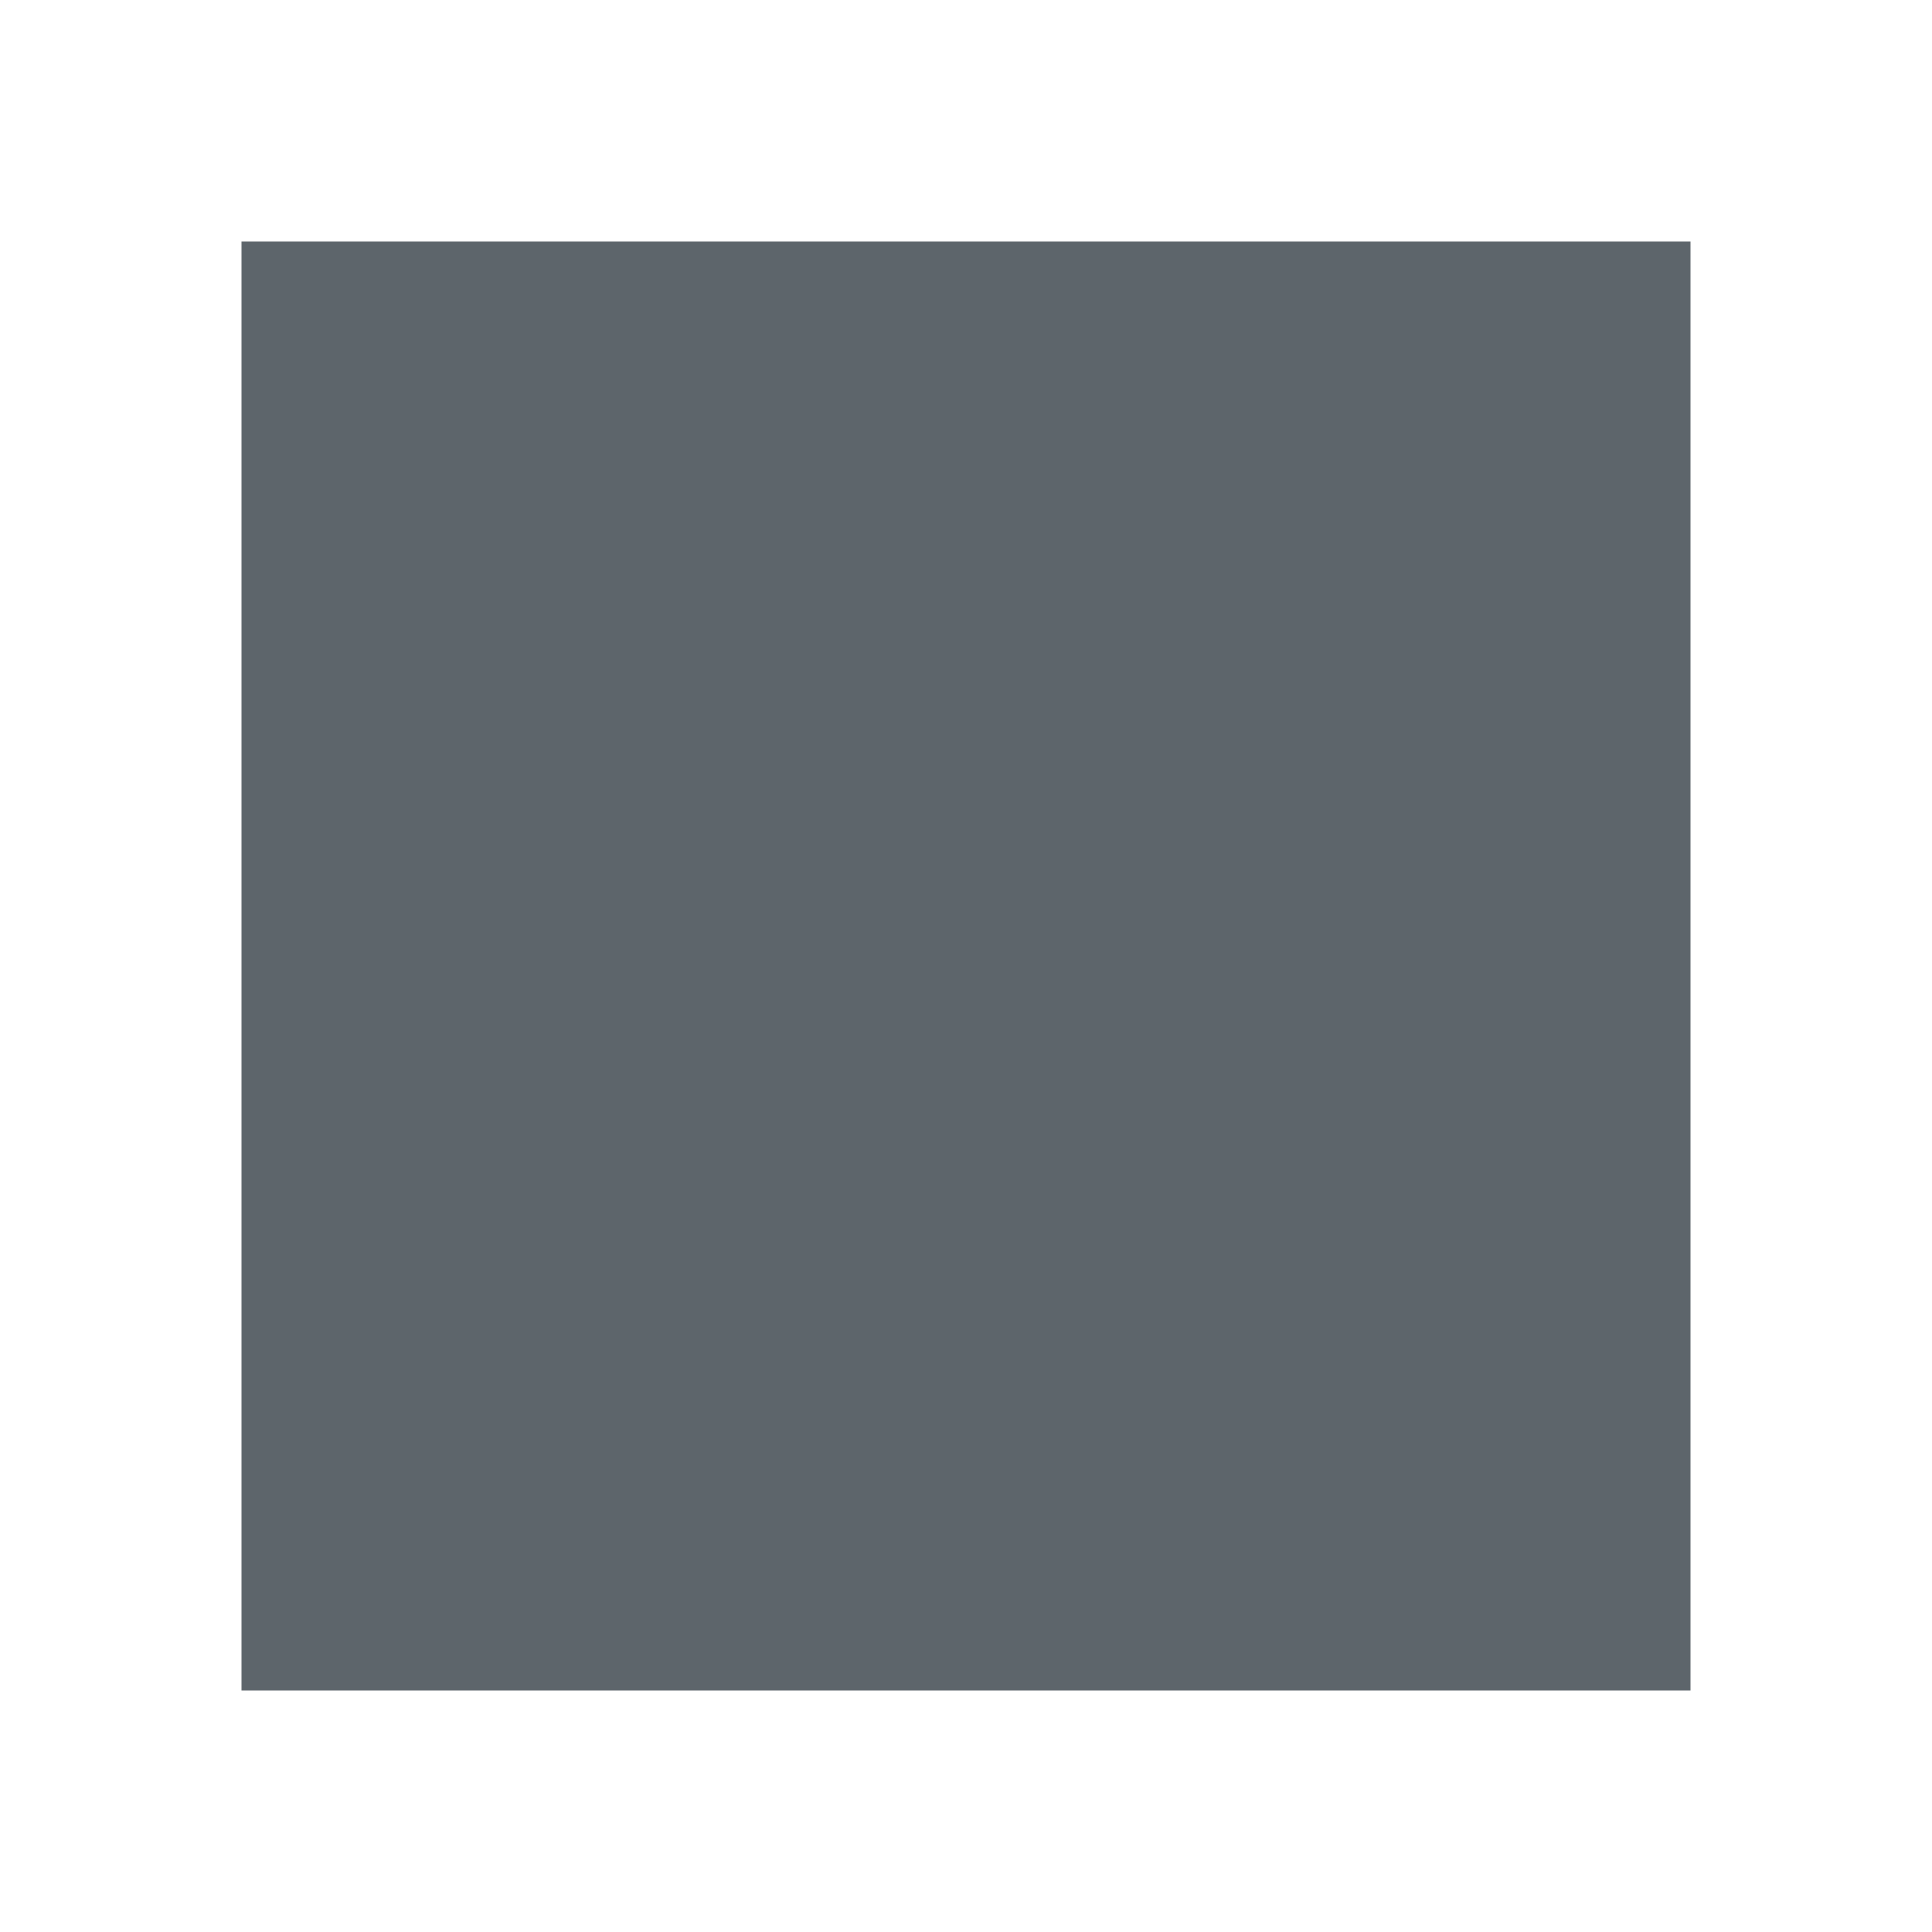
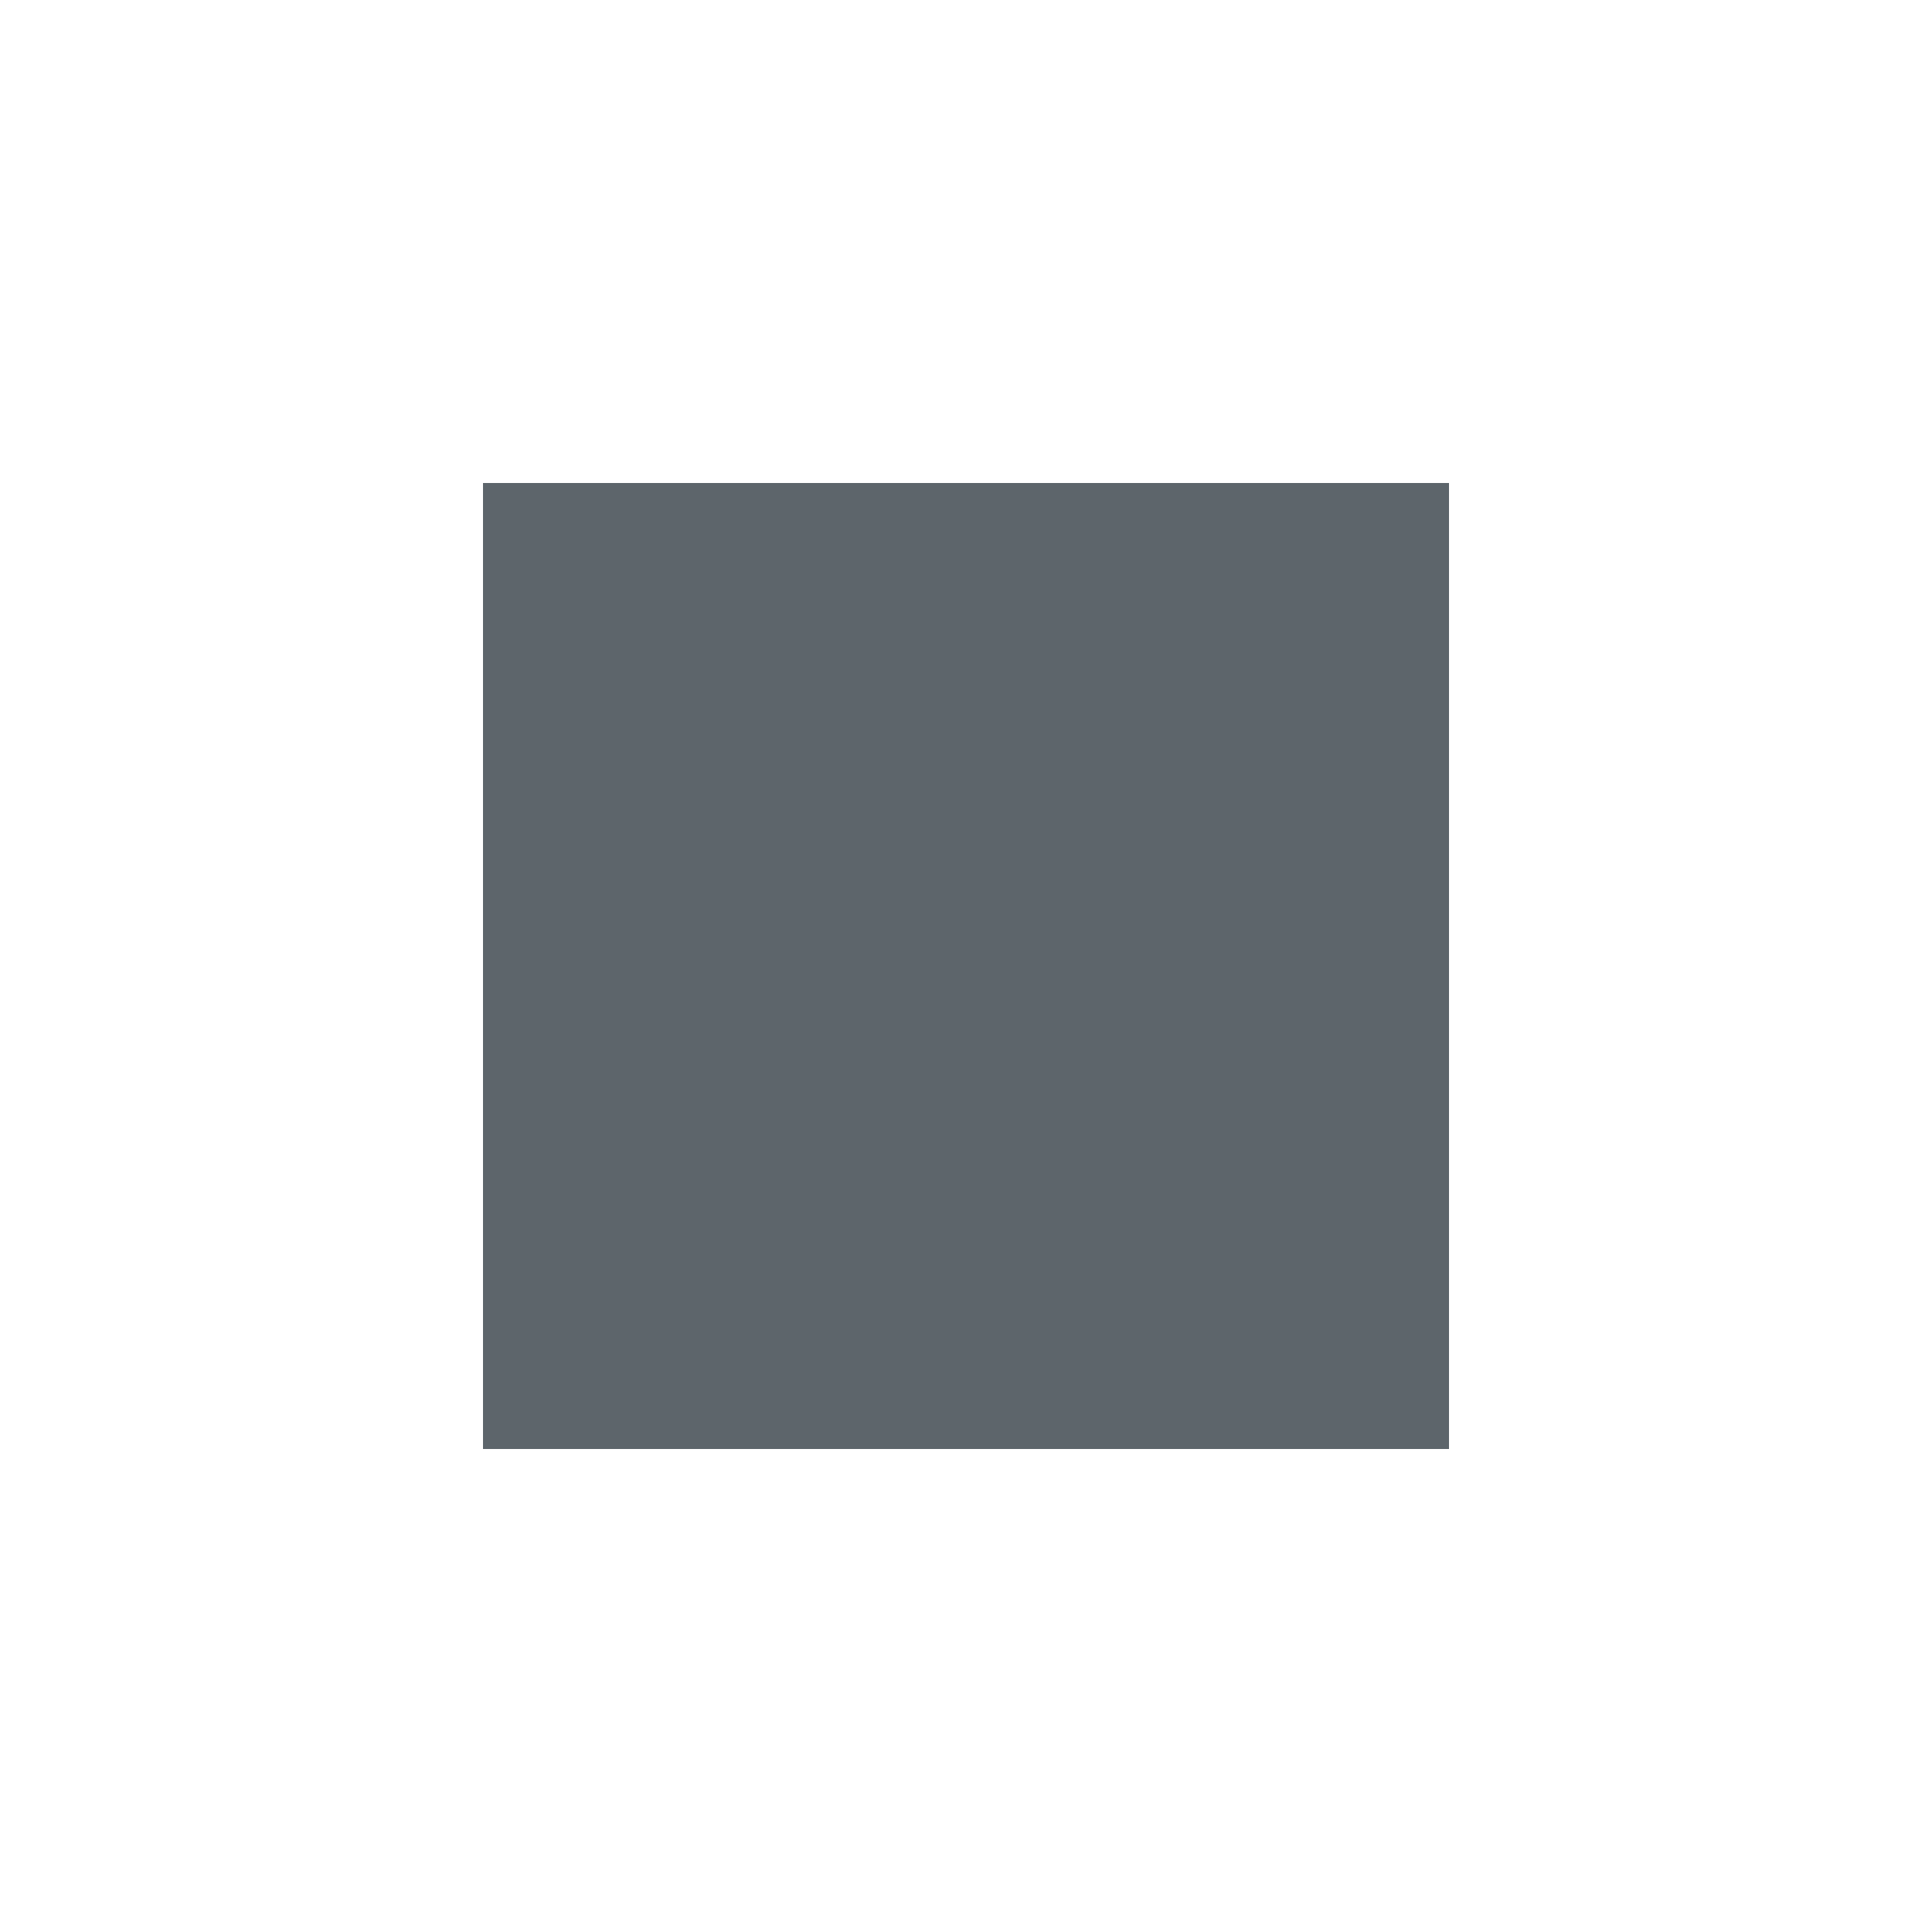
- <svg xmlns="http://www.w3.org/2000/svg" width="16" height="16" enable-background="new">
-   <defs>
-     <filter id="a" color-interpolation-filters="sRGB">
-       <feBlend mode="darken" in2="BackgroundImage" />
-     </filter>
-   </defs>
-   <path d="M2 2v12h12V2z" fill="#5d656b" />
+ <svg xmlns="http://www.w3.org/2000/svg" width="16" height="16" enable-background="new" version="1.1">
+   <path d="m4 4v8h8v-8z" fill="#5d656b" stroke-width=".667" />
</svg>
